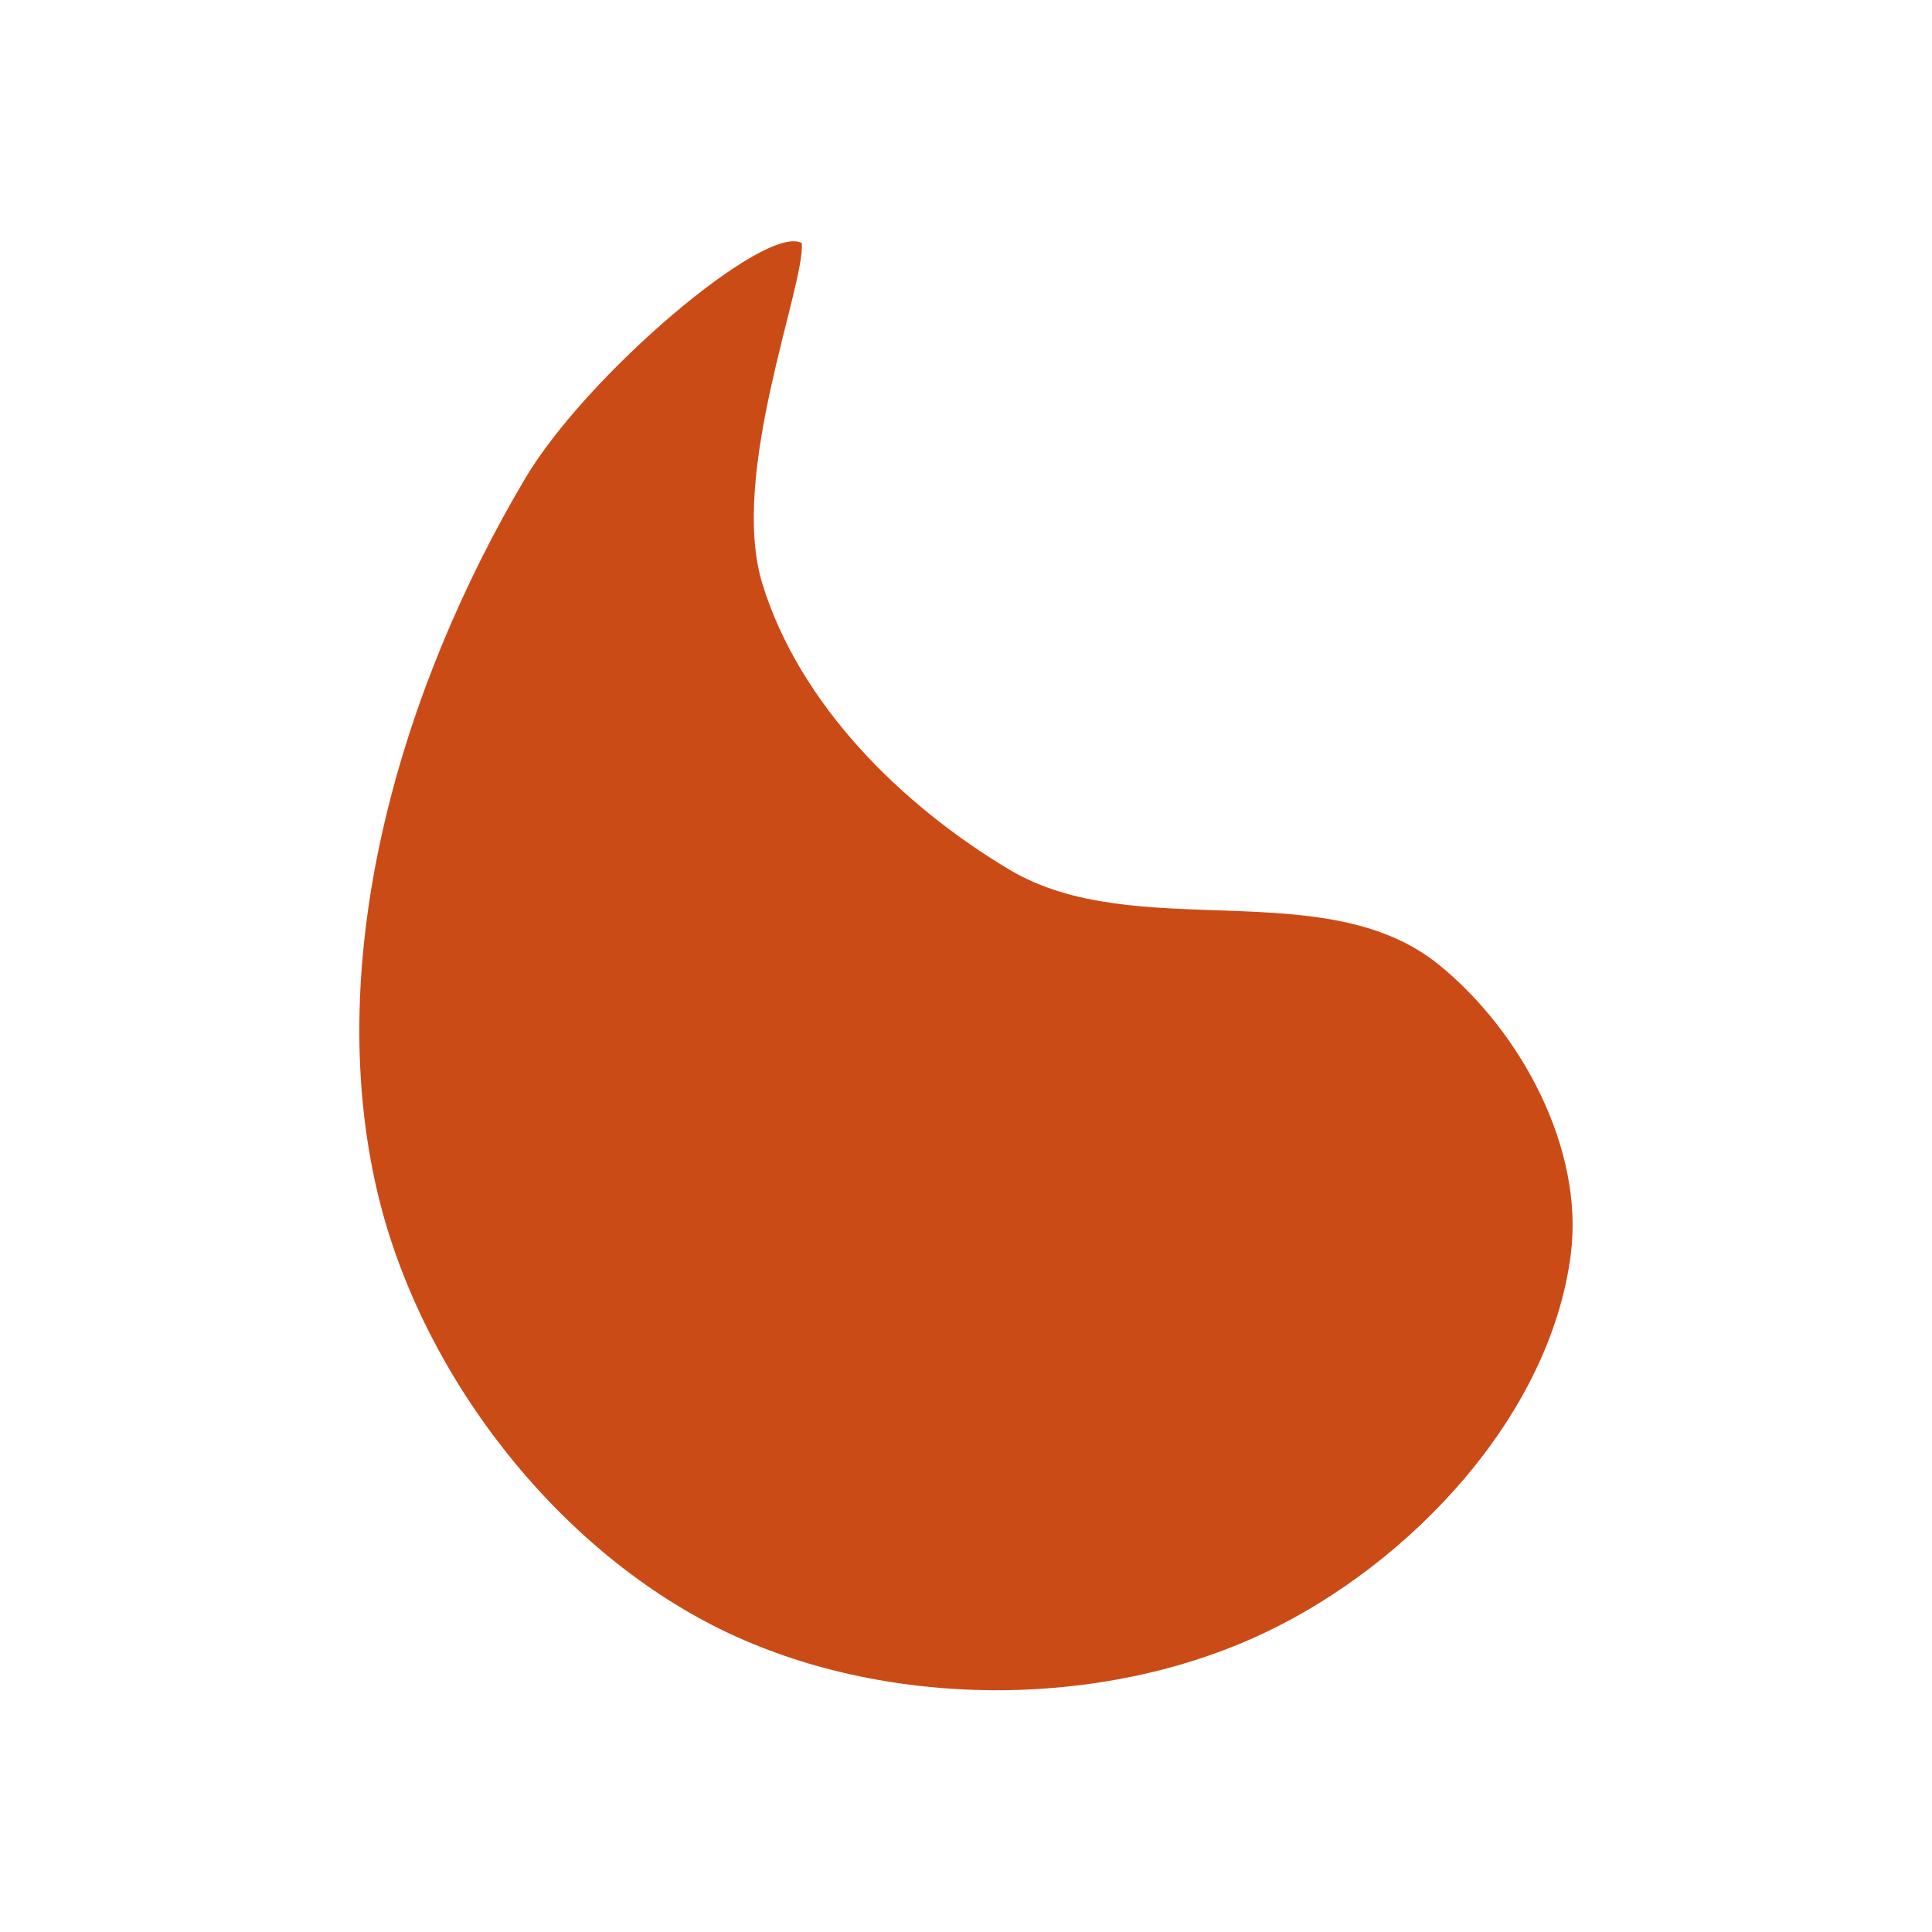
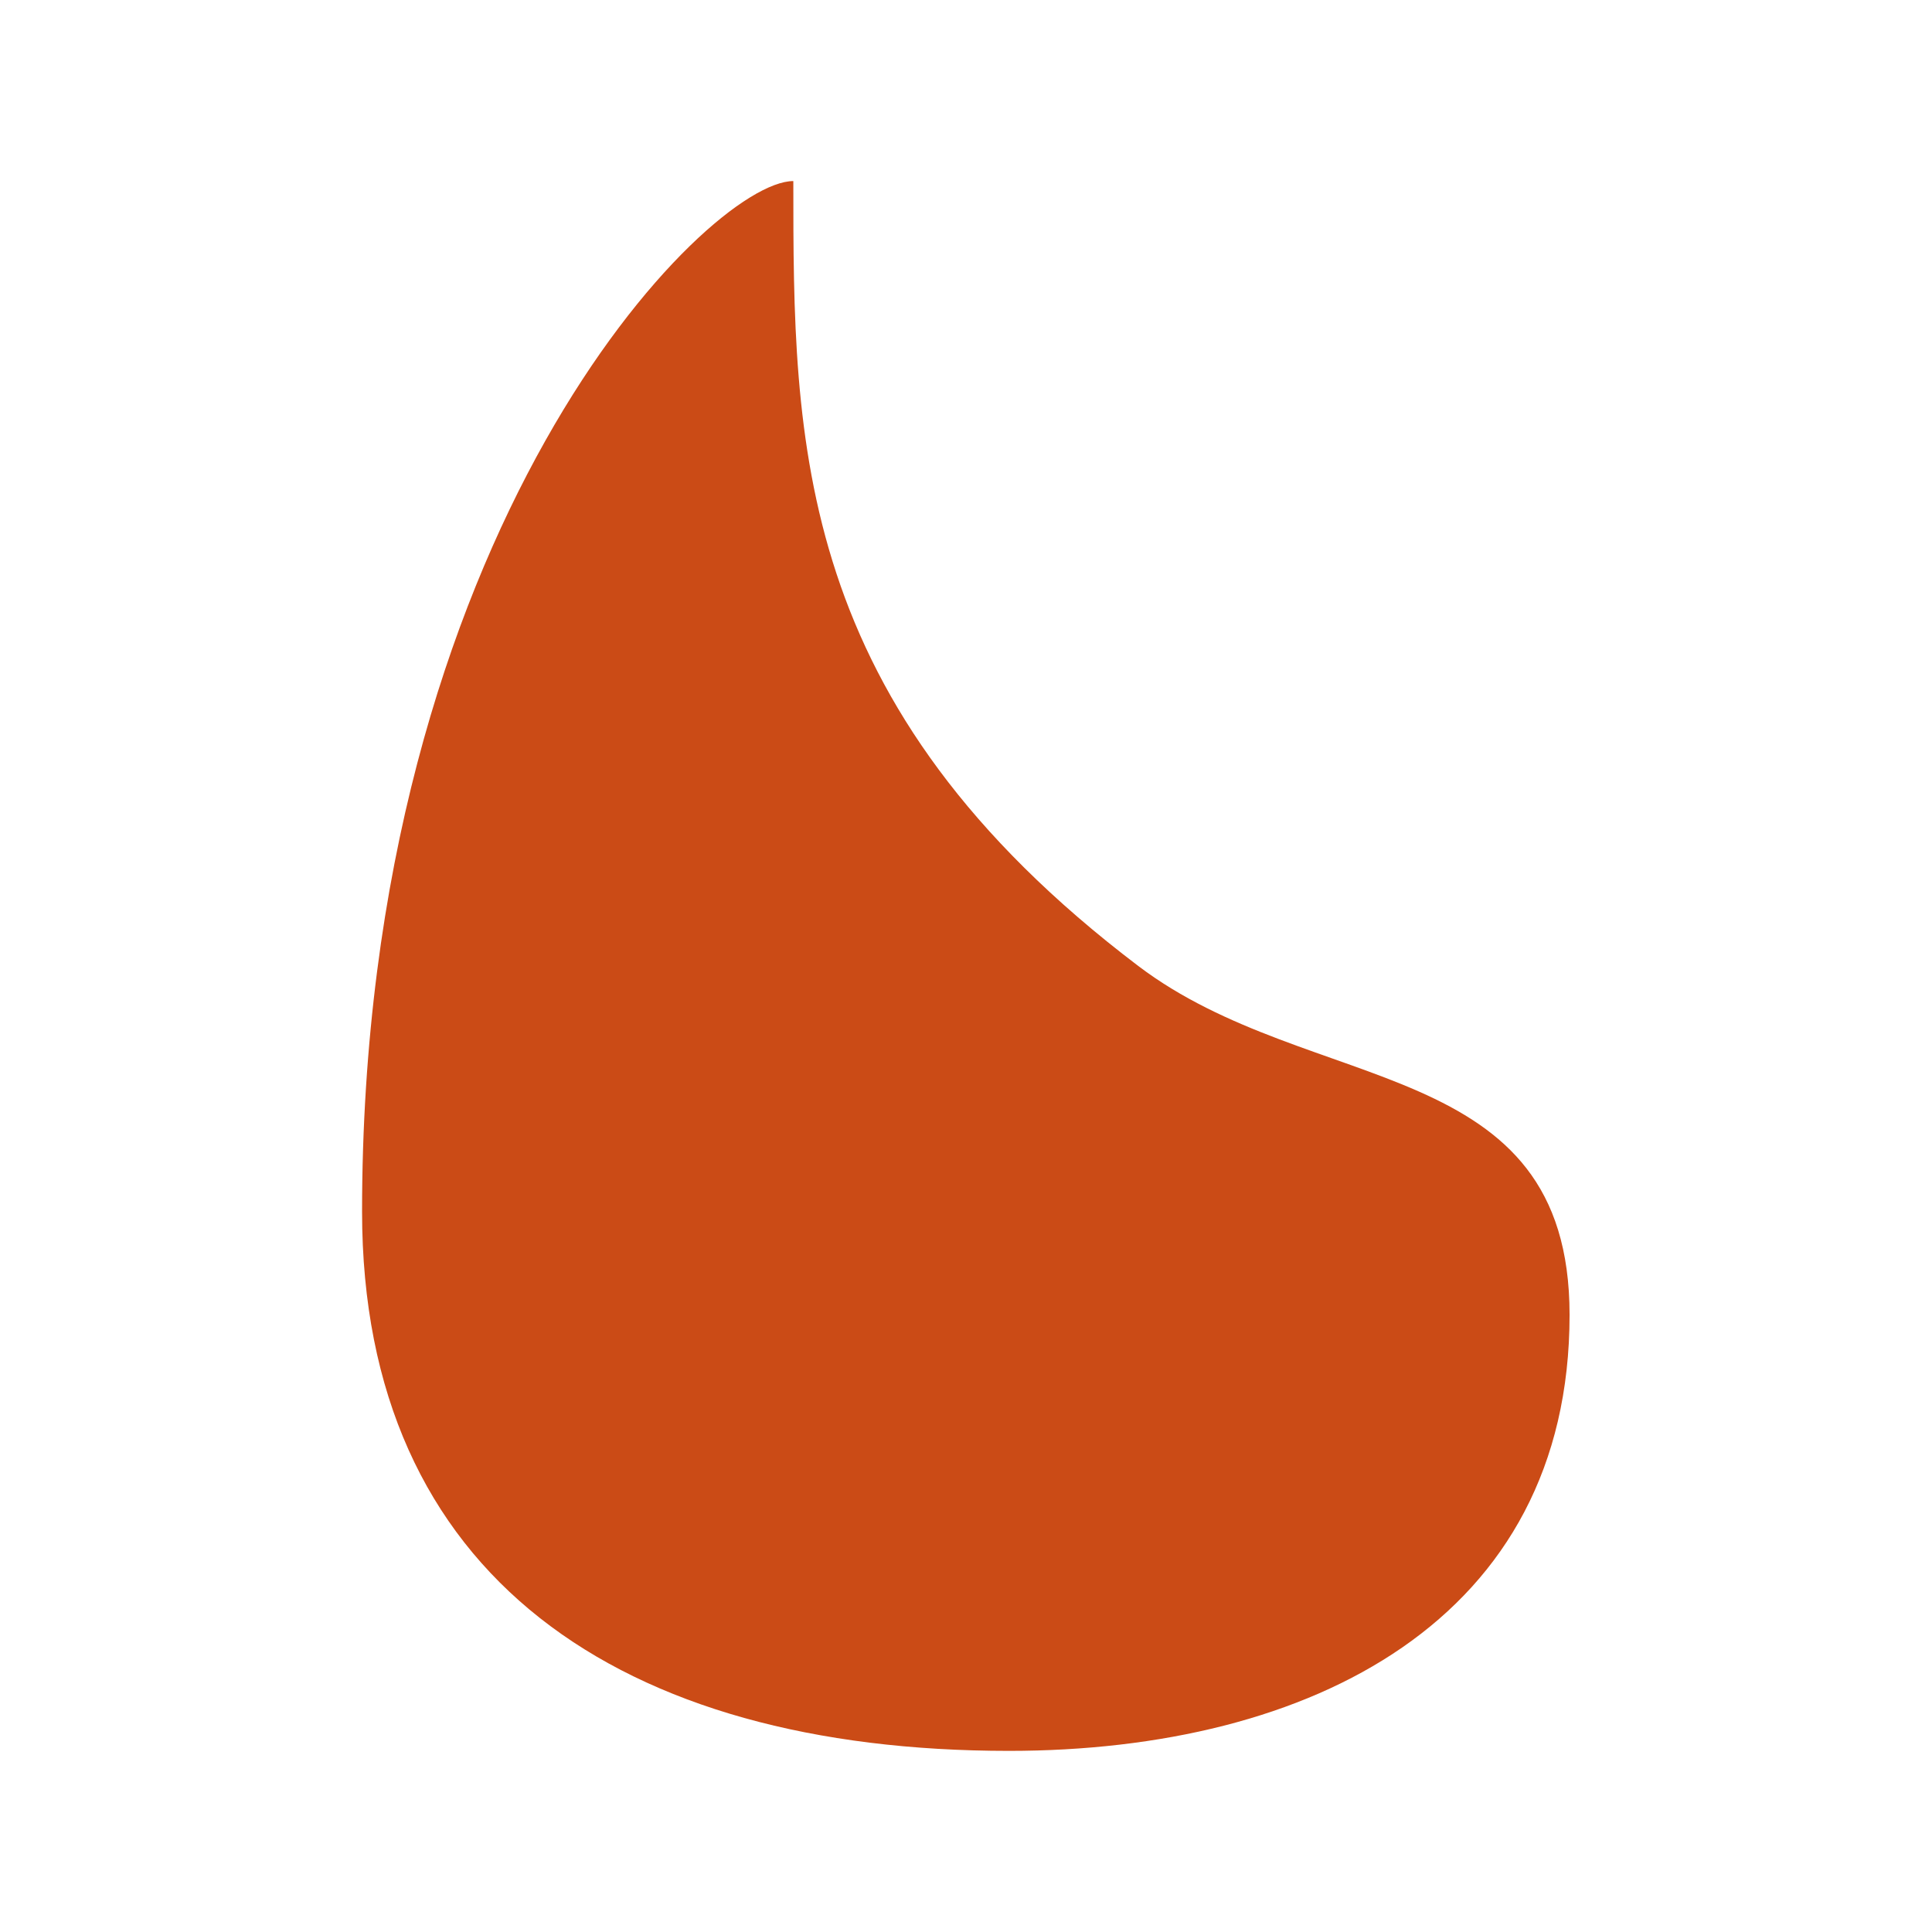
<svg xmlns="http://www.w3.org/2000/svg" viewBox="0 0 32 32" style="enable-background:new">
-   <path d="m 13.281 4.03 c 0.049 0.718 -1.211 3.832 -0.653 5.641 0.614 1.995 2.303 3.668 4.096 4.736 2.083 1.241 5.217 0.043 7.102 1.567 1.368 1.105 2.413 3.053 2.192 4.796 -0.337 2.672 -2.648 5.128 -5.082 6.279 -2.707 1.281 -6.294 1.261 -8.985 -0.055 c -2.76 -1.352 -4.995 -4.256 -5.7 -7.249 -0.922 -3.916 0.395 -8.356 2.446 -11.818 1.022 -1.725 3.995 -4.24 4.583 -3.9 z" style="fill:#cb4b16;fill-opacity:1;stroke:none;fill-rule:evenodd" />
+   <path d="m 13.14 3 c 0 4.333 0 8.667 5.714 13 c 2.866 2.173 7.143 1.444 7.143 5.778 0 5.056 -4.286 7.222 -9.286 7.222 -6.429 0 -10.714 -2.889 -10.714 -8.931 0 -11.291 5.714 -17.07 7.143 -17.07 z" style="fill:#cb4b16;fill-opacity:1;stroke:none;fill-rule:evenodd" />
</svg>
